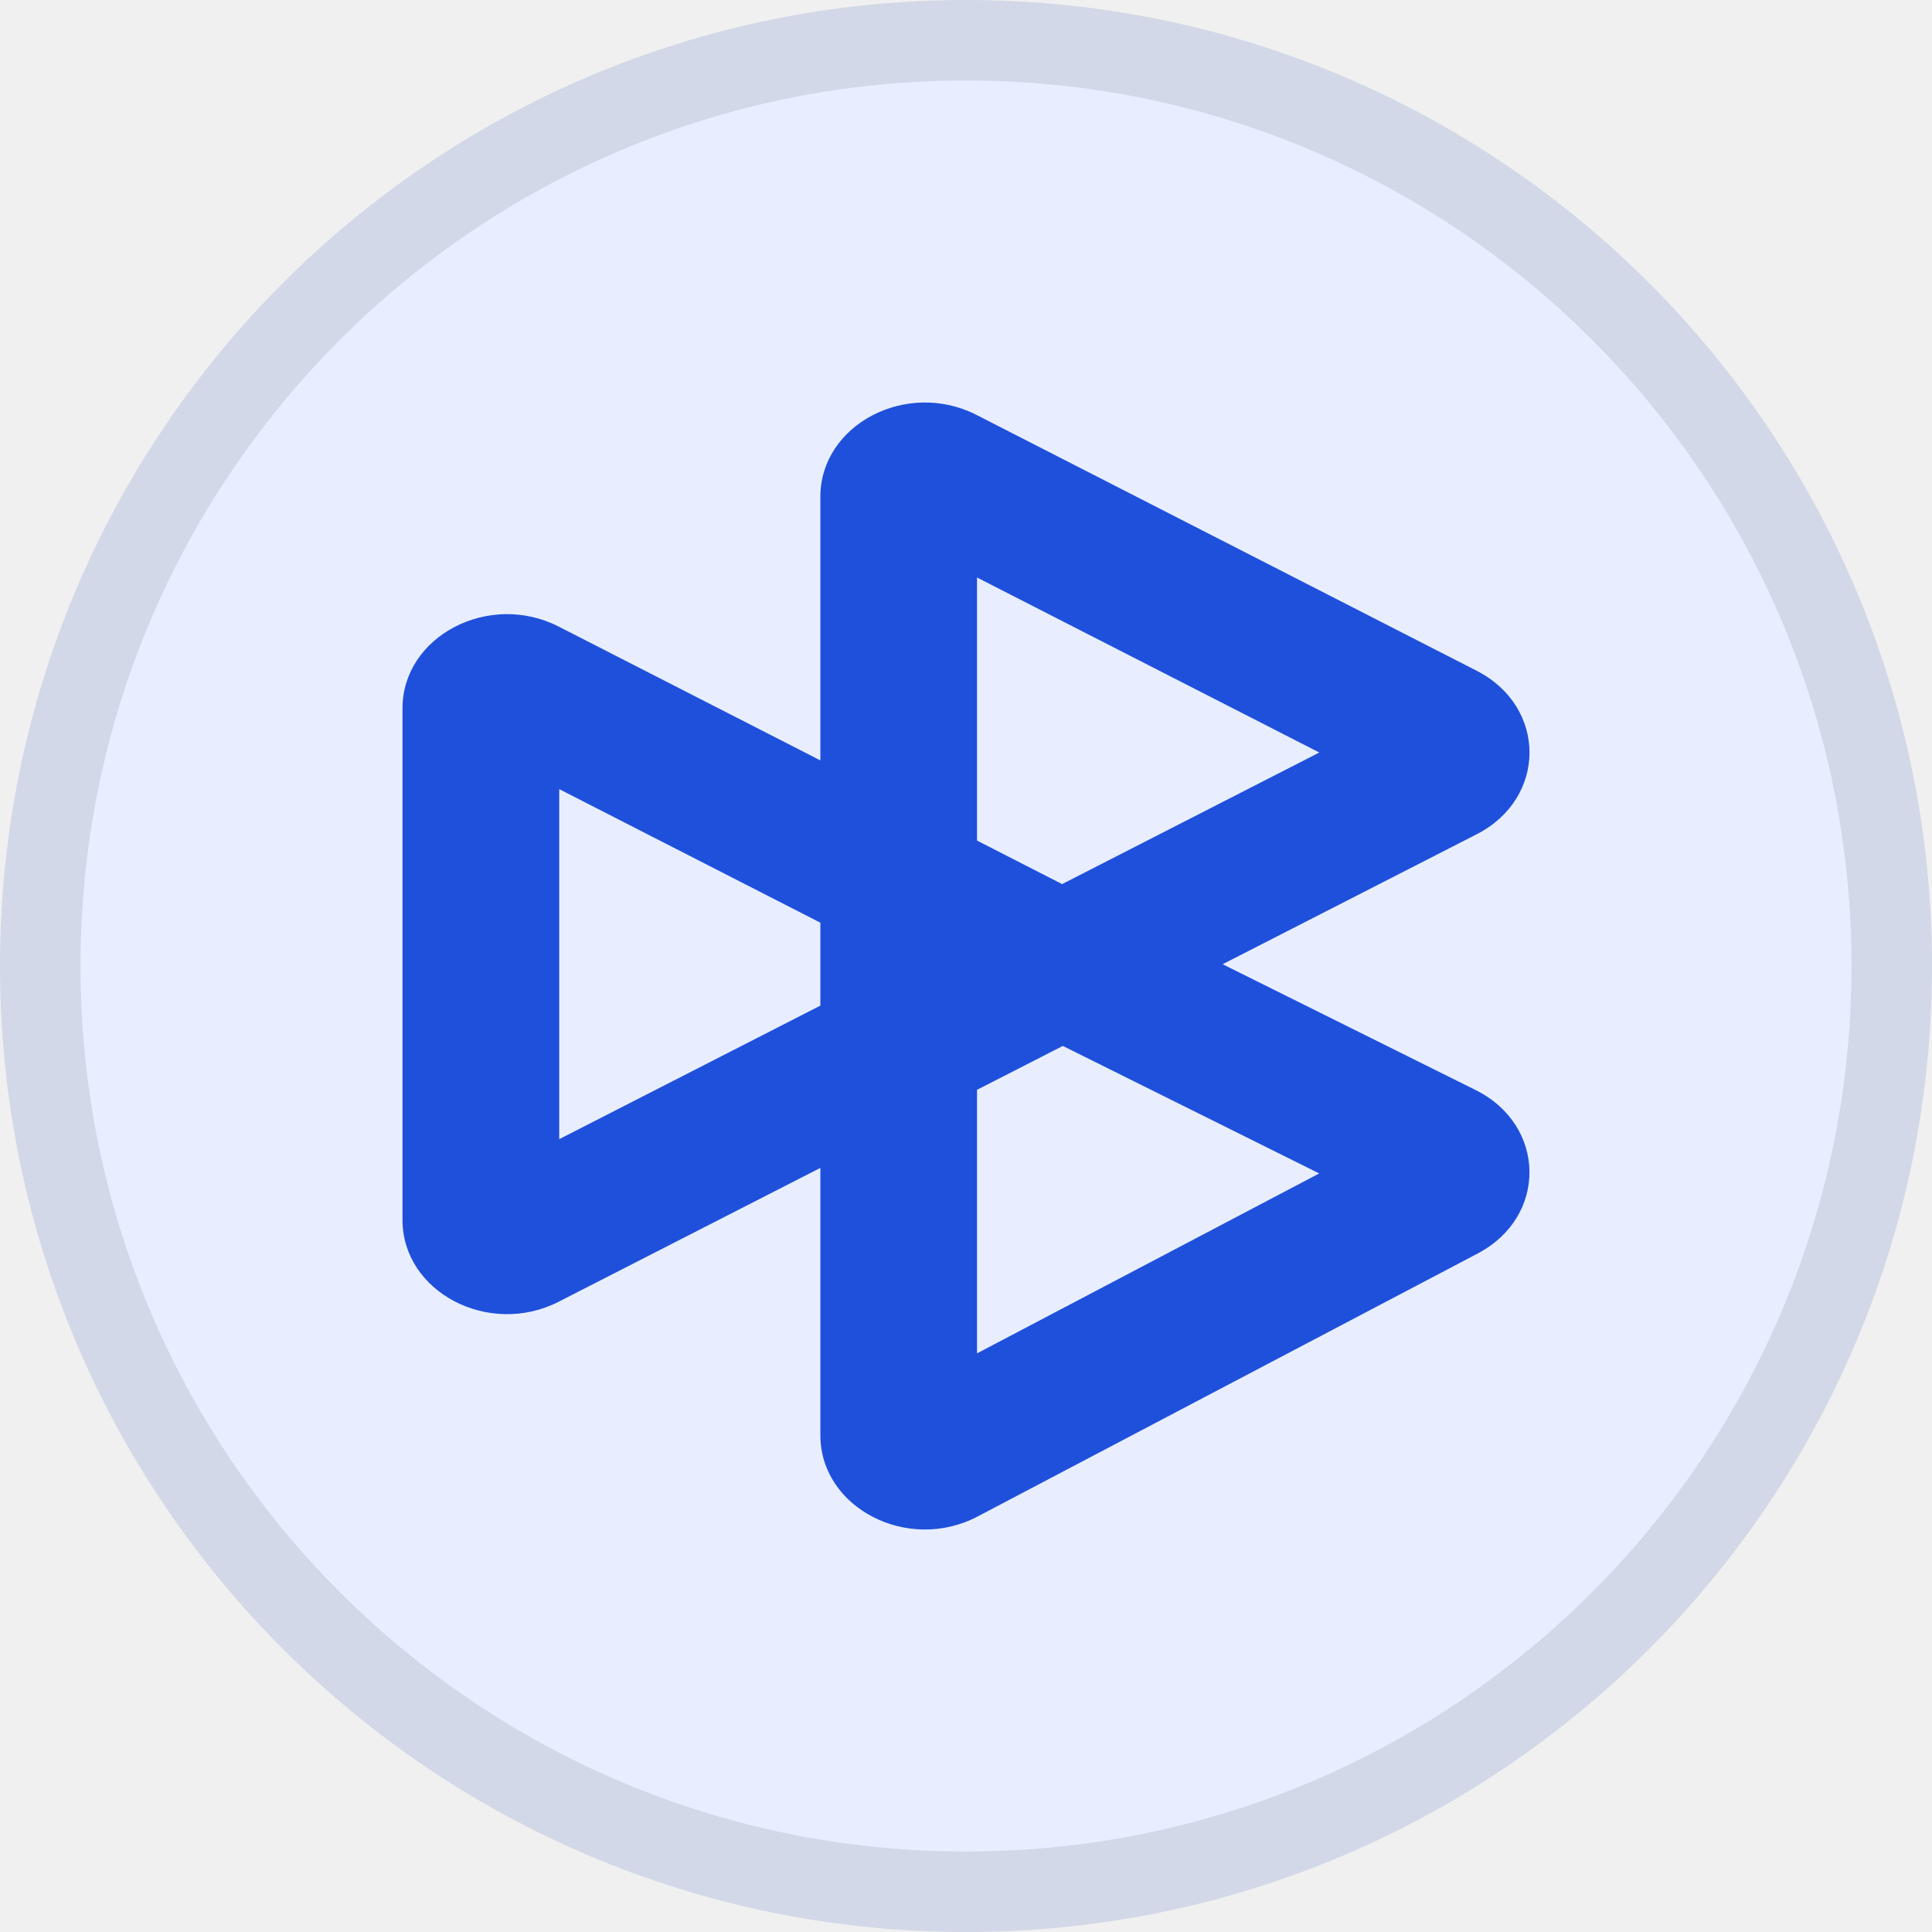
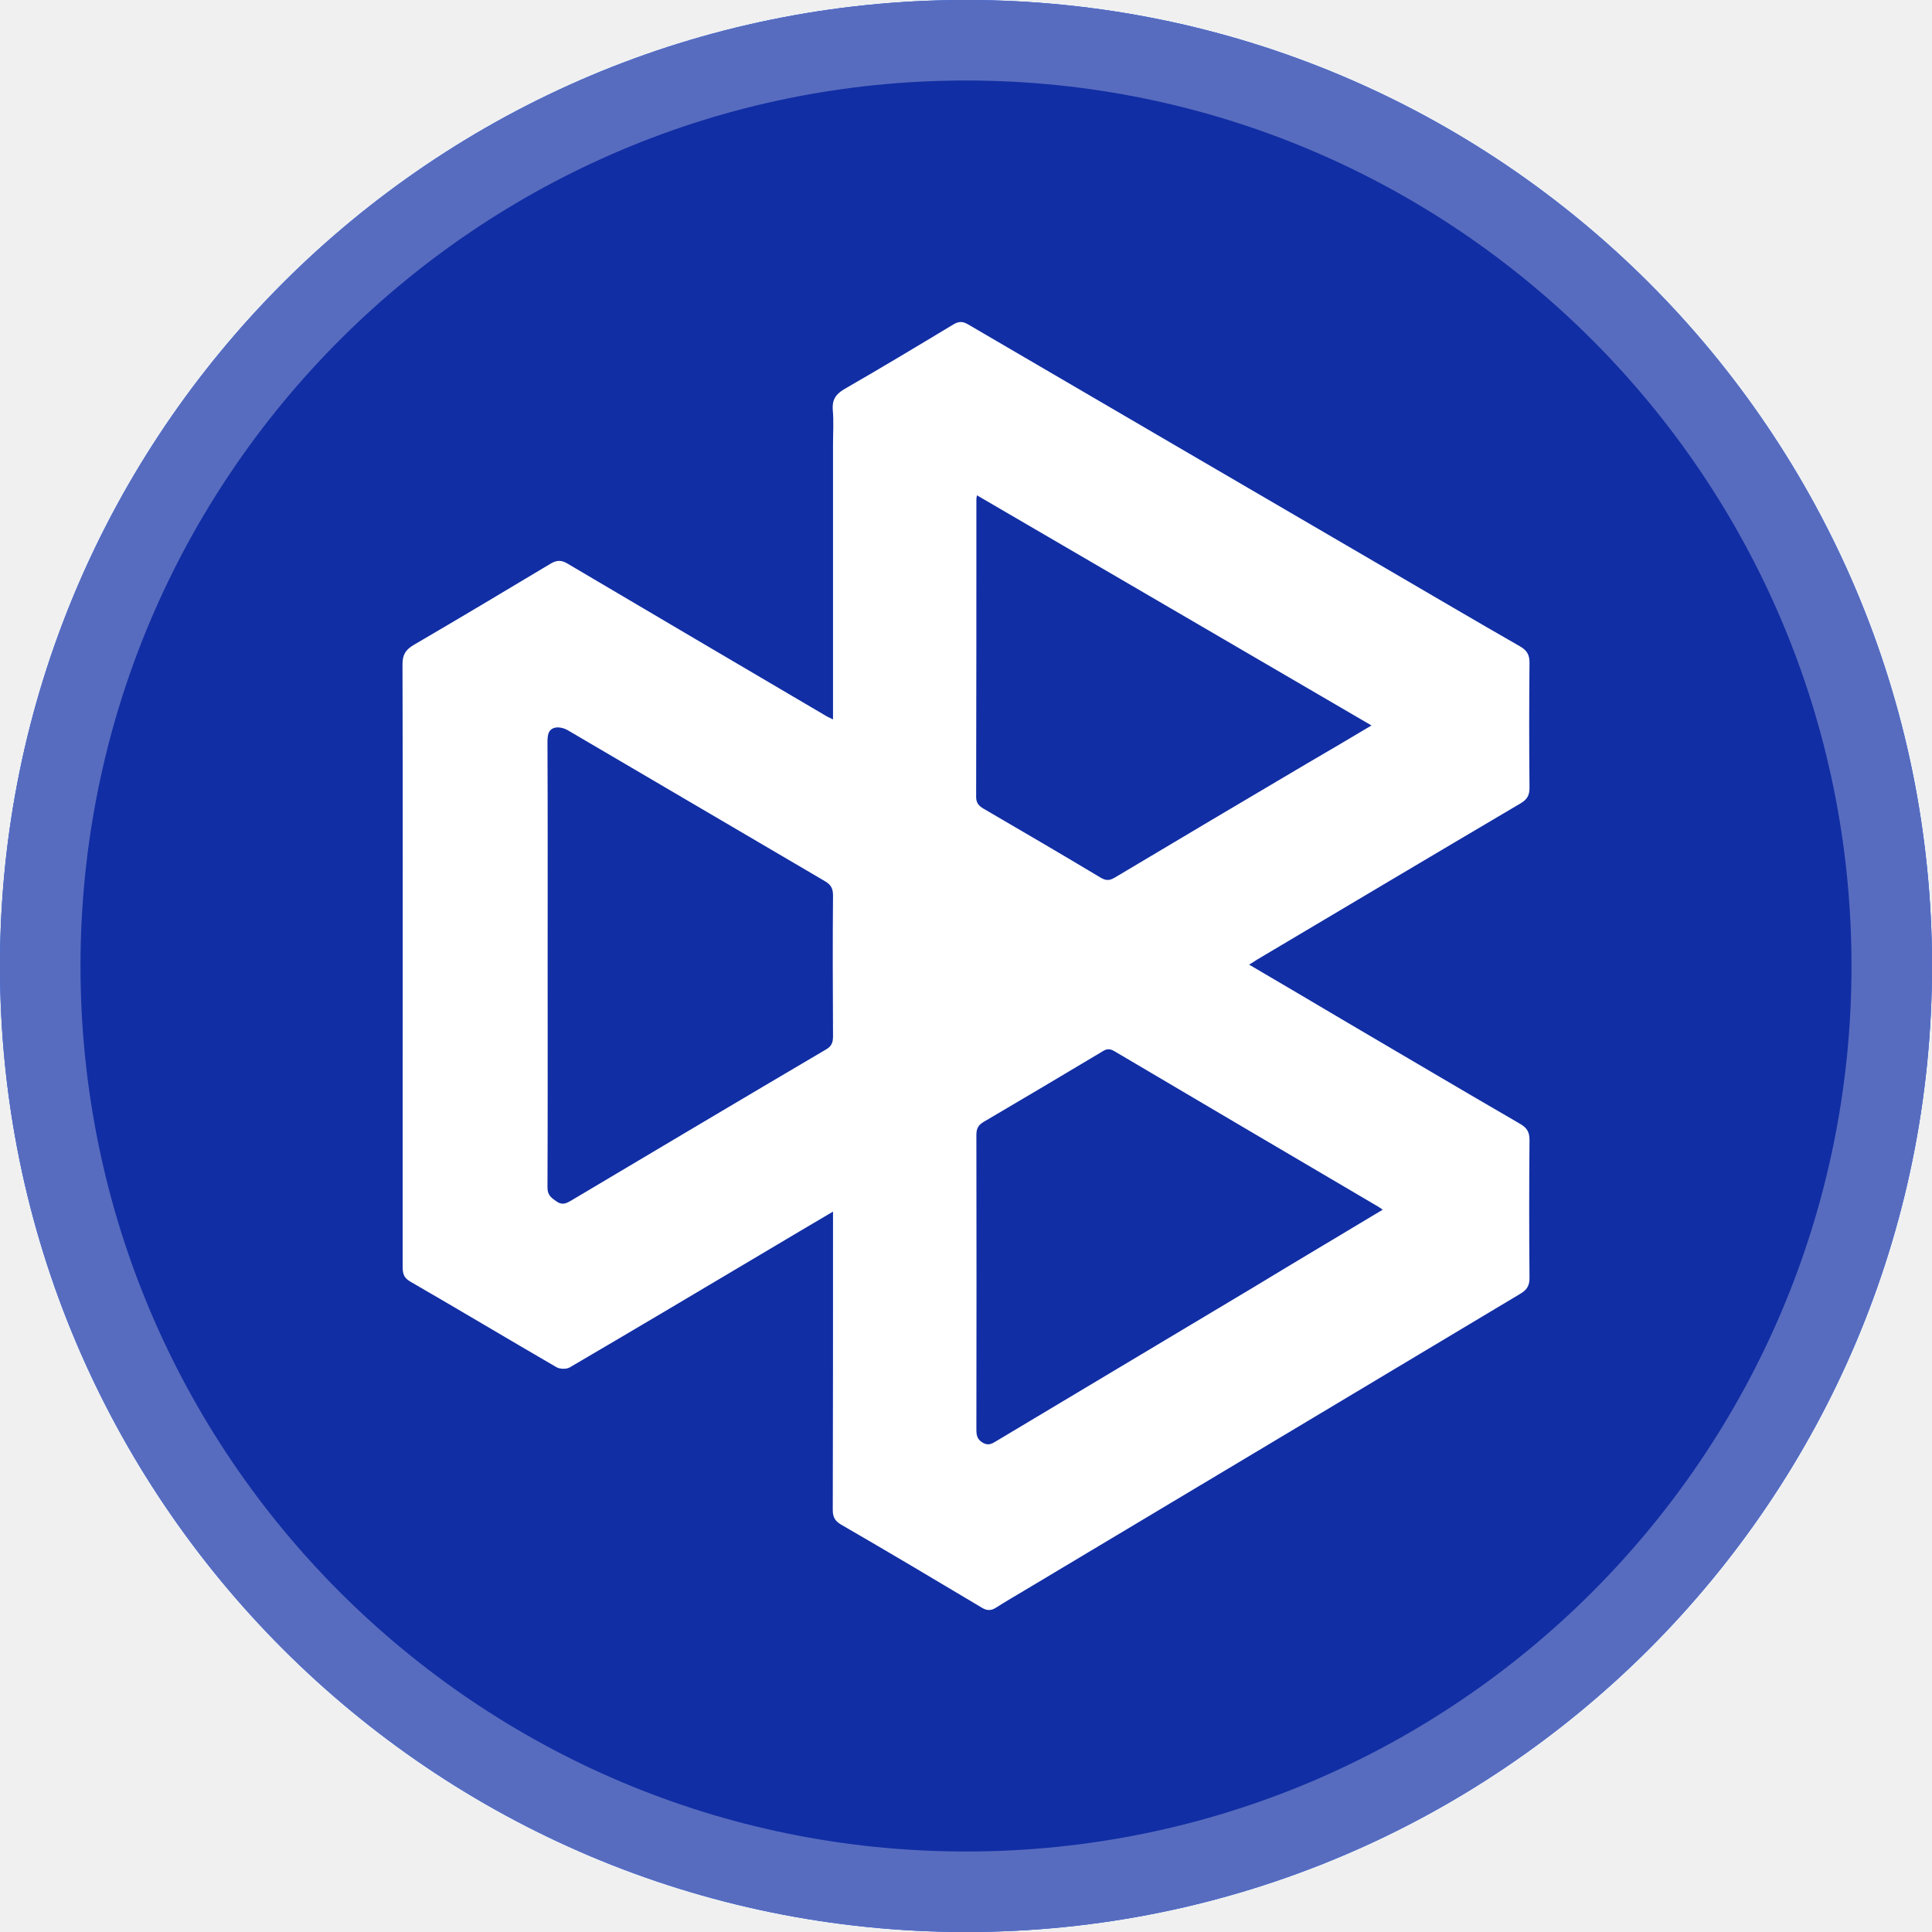
<svg xmlns="http://www.w3.org/2000/svg" width="24" height="24" viewBox="0 0 24 24" fill="none">
-   <path d="M12 24C18.627 24 24 18.627 24 12C24 5.373 18.627 0 12 0C5.373 0 0 5.373 0 12C0 18.627 5.373 24 12 24Z" fill="#E8EEFF" />
-   <path d="M23.5 12C23.5 18.351 18.351 23.5 12 23.5C5.649 23.5 0.5 18.351 0.5 12C0.5 5.649 5.649 0.5 12 0.5C18.351 0.5 23.5 5.649 23.5 12Z" stroke="black" stroke-opacity="0.097" />
-   <path fill-rule="evenodd" clip-rule="evenodd" d="M16.389 9.348L12.137 7.174V10.442L13.152 10.961C13.166 10.968 13.18 10.975 13.193 10.983L16.389 9.348ZM10.191 6.17V9.446L6.939 7.783C6.074 7.341 5 7.903 5 8.799V15.155C5 16.051 6.074 16.613 6.939 16.171L10.191 14.508V17.83C10.191 18.732 11.278 19.294 12.143 18.839L18.357 15.571C19.226 15.114 19.211 13.978 18.329 13.54L15.188 11.978L18.343 10.364C19.219 9.916 19.219 8.78 18.343 8.332L12.13 5.154C11.265 4.712 10.191 5.274 10.191 6.17ZM12.137 13.538L13.203 12.993L16.388 14.577L12.137 16.812V13.538ZM6.947 9.803L10.191 11.462V12.492L6.947 14.151V9.803Z" fill="#1F50DB" />
+   <path d="M12 24C18.627 24 24 18.627 24 12C24 5.373 18.627 0 12 0C5.373 0 0 5.373 0 12C0 18.627 5.373 24 12 24Z" fill="#2170FB" />
+   <path d="M12 24C18.627 24 24 18.627 24 12C24 5.373 18.627 0 12 0C5.373 0 0 5.373 0 12C0 18.627 5.373 24 12 24Z" fill="#112EA4" />
+   <path d="M23.5 12C23.5 18.351 18.351 23.5 12 23.5C5.649 23.5 0.5 18.351 0.5 12C0.5 5.649 5.649 0.5 12 0.5C18.351 0.5 23.5 5.649 23.5 12Z" stroke="white" stroke-opacity="0.3" />
+   <path d="M10.348 8.937C10.348 7.783 10.348 6.649 10.348 5.516C10.348 5.376 10.358 5.233 10.345 5.093C10.335 4.97 10.38 4.897 10.488 4.834C10.941 4.573 11.393 4.302 11.842 4.031C11.91 3.99 11.96 3.99 12.028 4.031C13.76 5.045 15.492 6.053 17.224 7.065C17.776 7.386 18.325 7.711 18.88 8.028C18.968 8.078 19.002 8.134 19 8.238C18.995 8.753 18.995 9.271 19 9.786C19 9.878 18.973 9.929 18.892 9.978C17.798 10.623 16.709 11.272 15.617 11.92C15.588 11.94 15.556 11.959 15.517 11.983C15.934 12.228 16.341 12.467 16.745 12.707C17.457 13.125 18.168 13.546 18.882 13.96C18.965 14.008 19 14.059 19 14.158C18.995 14.732 18.995 15.303 19 15.876C19 15.975 18.965 16.026 18.882 16.074C16.834 17.301 14.783 18.527 12.735 19.752C12.617 19.822 12.497 19.892 12.379 19.967C12.313 20.011 12.261 20.011 12.193 19.969C11.614 19.623 11.032 19.277 10.448 18.939C10.37 18.893 10.345 18.842 10.345 18.757C10.348 17.572 10.348 16.386 10.348 15.201C10.348 15.157 10.348 15.116 10.348 15.051C10.066 15.218 9.798 15.375 9.536 15.532C8.716 16.019 7.9 16.505 7.078 16.986C7.036 17.011 6.955 17.008 6.913 16.984C6.305 16.631 5.702 16.27 5.091 15.917C5.005 15.866 5.002 15.803 5.002 15.726C5.002 14.886 5.002 14.049 5.002 13.21C5.002 11.557 5.005 9.903 5 8.25C5 8.134 5.039 8.071 5.137 8.013C5.709 7.679 6.276 7.34 6.84 7.002C6.918 6.956 6.975 6.956 7.051 7.002C8.111 7.628 9.175 8.255 10.237 8.879C10.267 8.899 10.299 8.913 10.348 8.937ZM6.803 11.973C6.803 12.9 6.805 13.827 6.801 14.753C6.801 14.85 6.852 14.882 6.918 14.928C6.987 14.973 7.034 14.949 7.093 14.915C8.147 14.289 9.202 13.66 10.259 13.038C10.331 12.997 10.348 12.951 10.348 12.873C10.345 12.29 10.343 11.705 10.348 11.122C10.348 11.032 10.318 10.986 10.242 10.943C9.18 10.321 8.118 9.695 7.056 9.073C7.012 9.046 6.945 9.029 6.899 9.039C6.808 9.058 6.801 9.136 6.801 9.22C6.805 10.137 6.803 11.054 6.803 11.973ZM17.177 15.027C17.136 15 17.113 14.983 17.089 14.971C16.007 14.335 14.923 13.696 13.841 13.057C13.78 13.021 13.74 13.031 13.689 13.065C13.201 13.357 12.71 13.648 12.22 13.936C12.151 13.977 12.129 14.02 12.129 14.1C12.131 15.317 12.131 16.534 12.129 17.753C12.129 17.823 12.134 17.879 12.21 17.923C12.286 17.966 12.332 17.927 12.386 17.896C13.448 17.262 14.508 16.628 15.57 15.992C16.1 15.67 16.63 15.356 17.177 15.027ZM17.037 9.012C15.399 8.057 13.772 7.106 12.136 6.153C12.131 6.184 12.129 6.191 12.129 6.201C12.129 7.435 12.129 8.669 12.126 9.9C12.126 9.978 12.163 10.014 12.222 10.048C12.708 10.331 13.191 10.614 13.672 10.902C13.743 10.945 13.79 10.938 13.856 10.897C14.646 10.425 15.435 9.958 16.228 9.489C16.495 9.334 16.76 9.177 17.037 9.012Z" fill="white" />
</svg>
